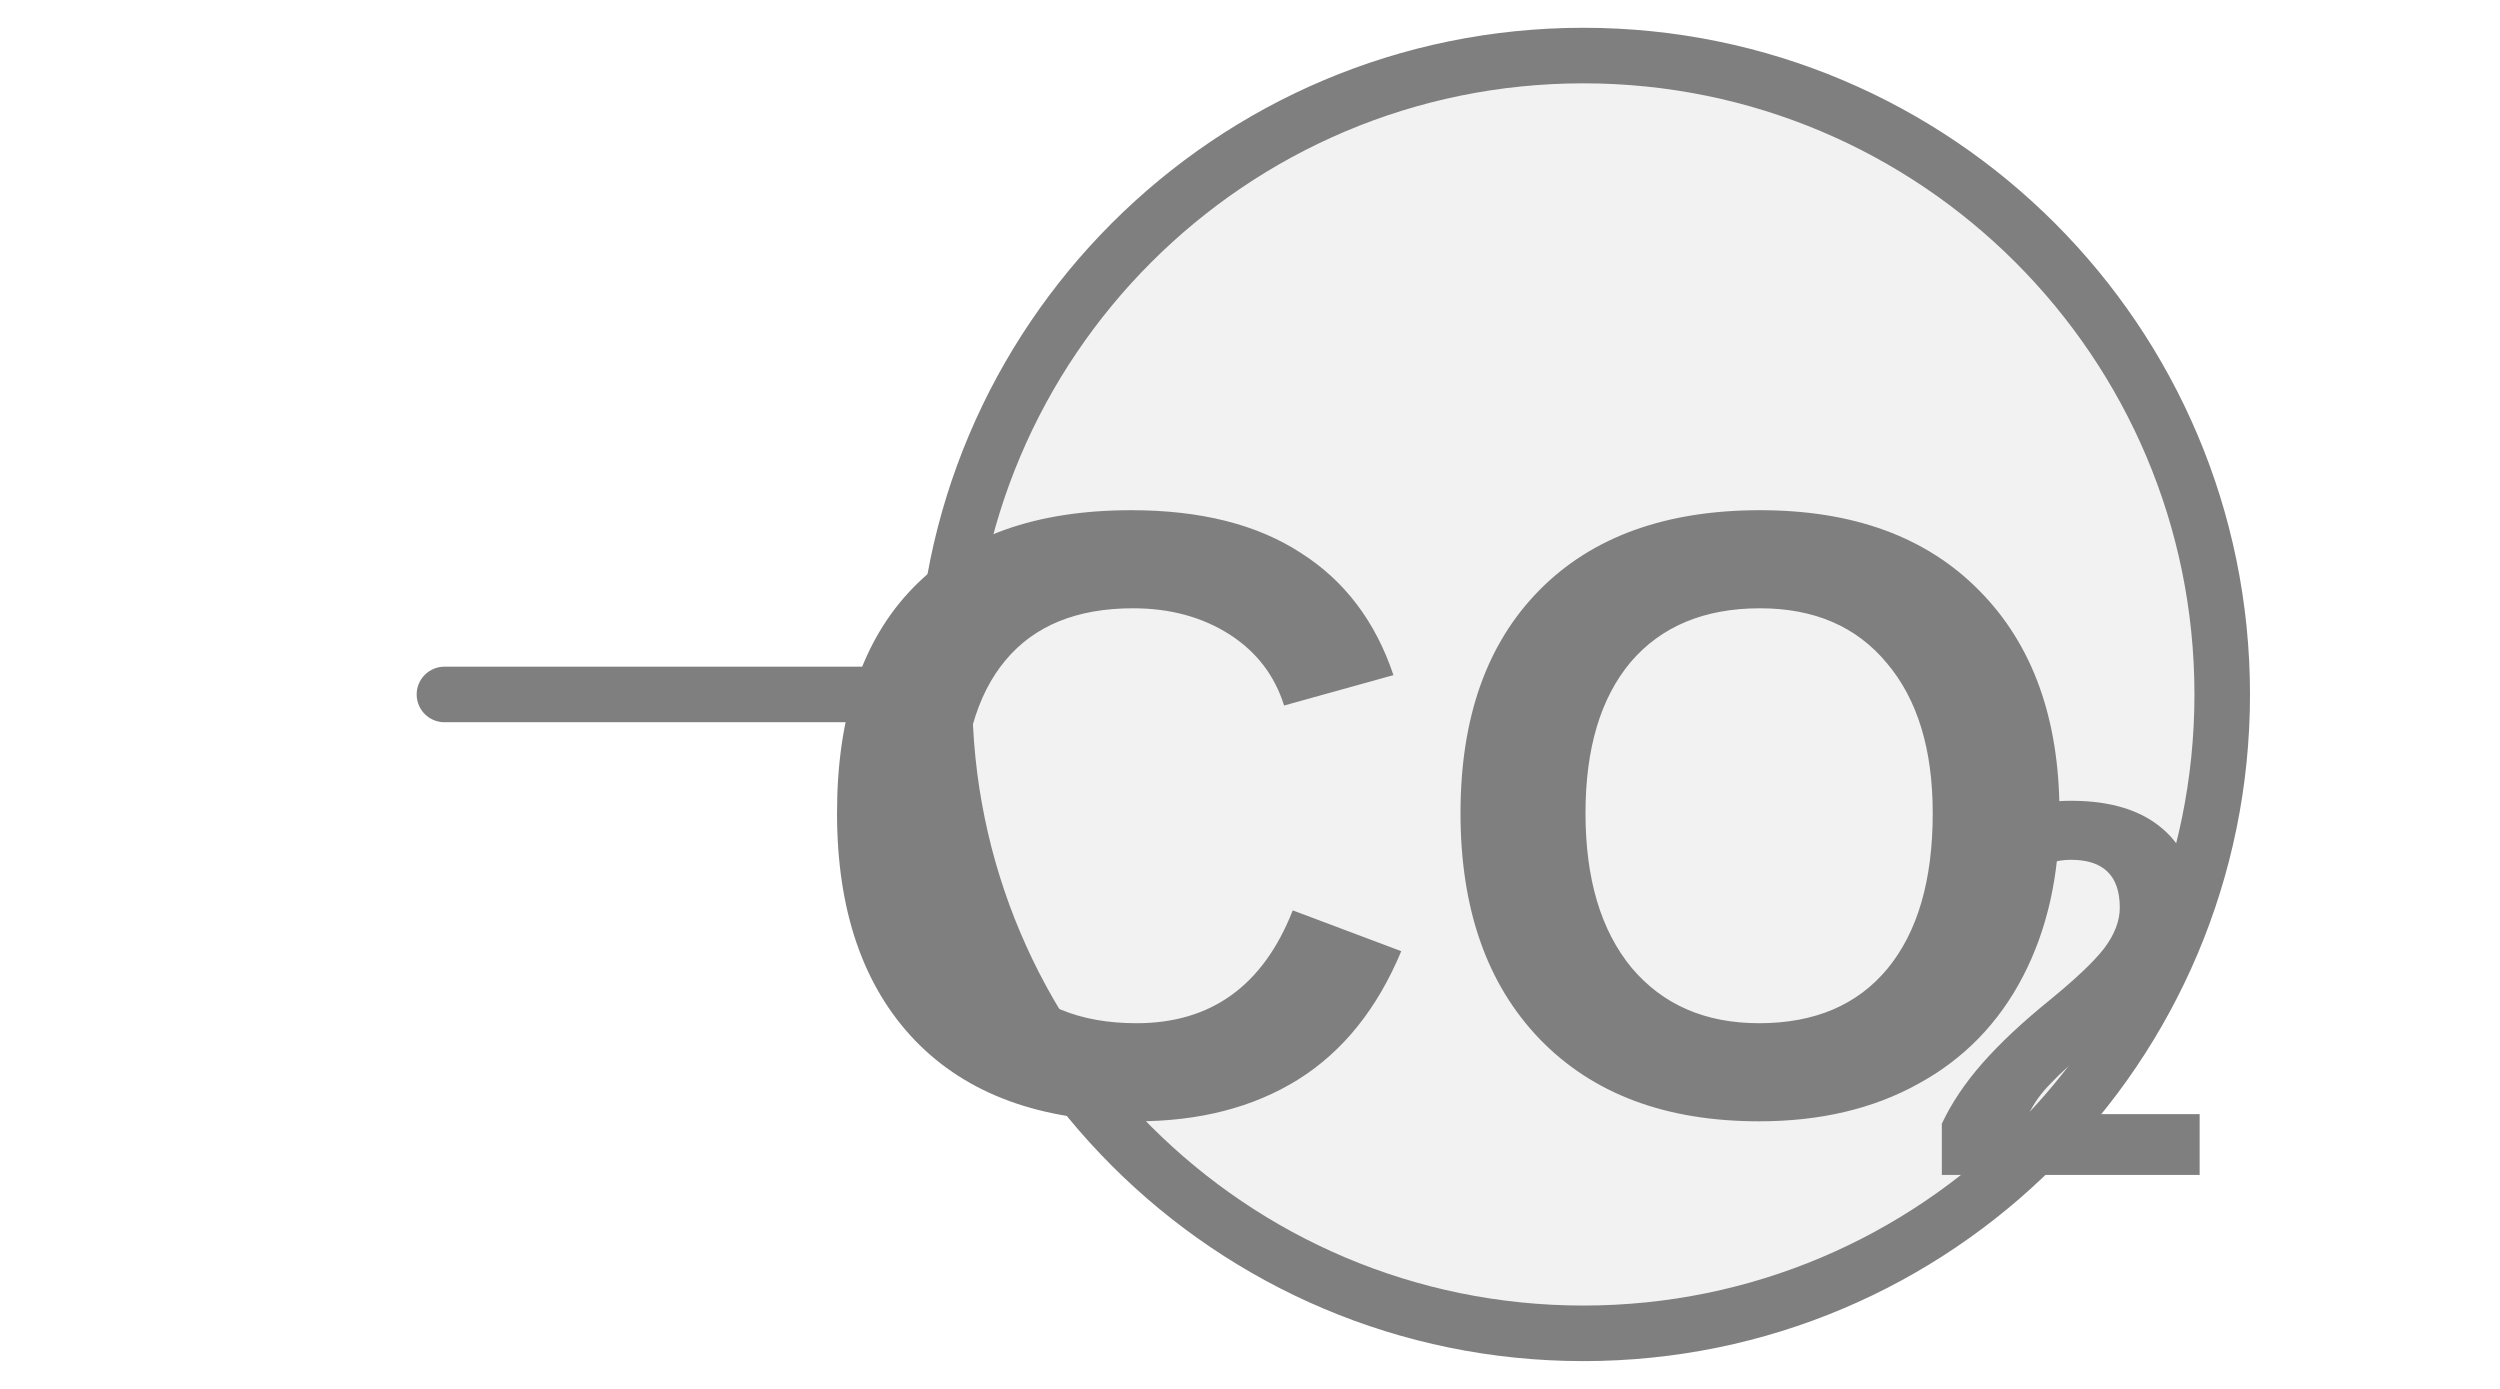
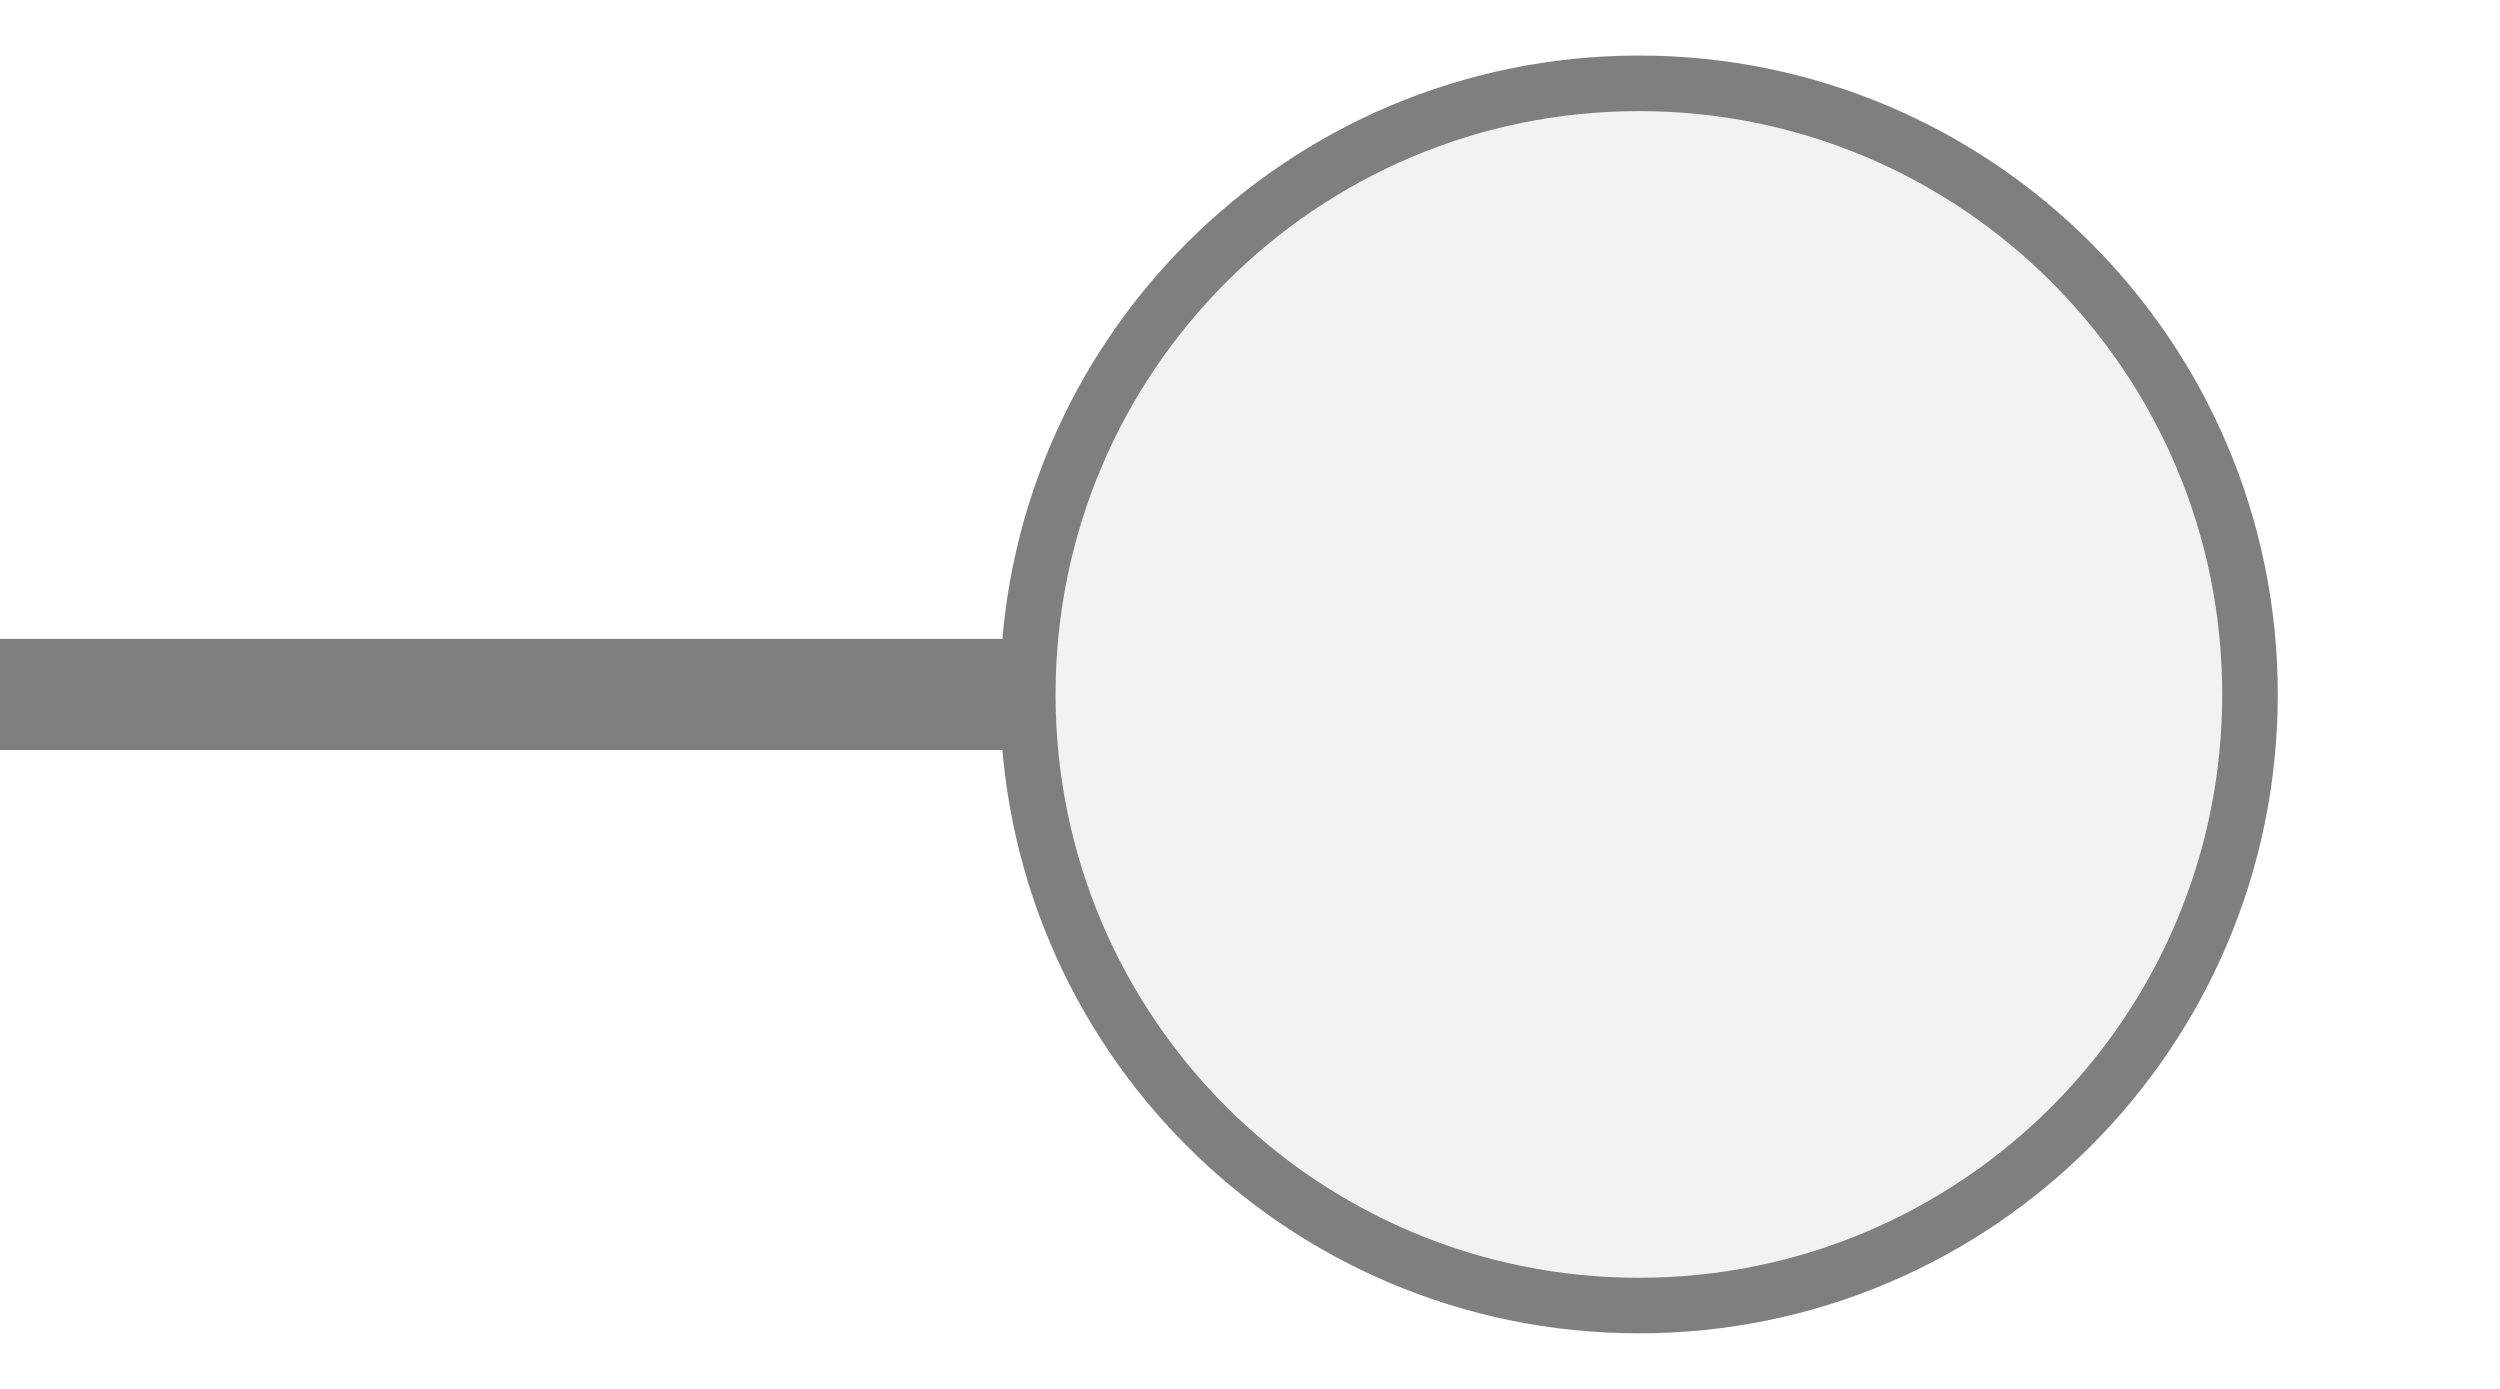
<svg xmlns="http://www.w3.org/2000/svg" width="45px" height="25px" viewBox="0 0 45 25">
-   <line x1="8" y1="12.5" x2="17" y2="12.5" stroke="#7f7f7f" stroke-width="1" stroke-linecap="round" />
-   <circle cx="28.5" cy="12.5" r="11.5" fill="#f2f2f2" stroke="#7f7f7f" stroke-width="1" />
-   <text x="26.079" y="15.62" fill="#7f7f7f" font-family="Arial, Helvetica, sans-serif" font-size="15.537" font-style="normal" font-weight="600" text-anchor="middle" dominant-baseline="middle">CO</text>
-   <text x="34.624" y="18.417" fill="#7f7f7f" font-family="Arial, Helvetica, sans-serif" font-size="9.633" font-style="normal" font-weight="600" text-anchor="start" dominant-baseline="middle">2</text>
+   <line x1="0" y1="12.5" x2="18.5" y2="12.5" stroke="#7f7f7f" stroke-width="2" stroke-linecap="round" />
+   <circle cx="29.5" cy="12.5" r="11" fill="#f2f2f2" stroke="#7f7f7f" stroke-width="1" />
</svg>
